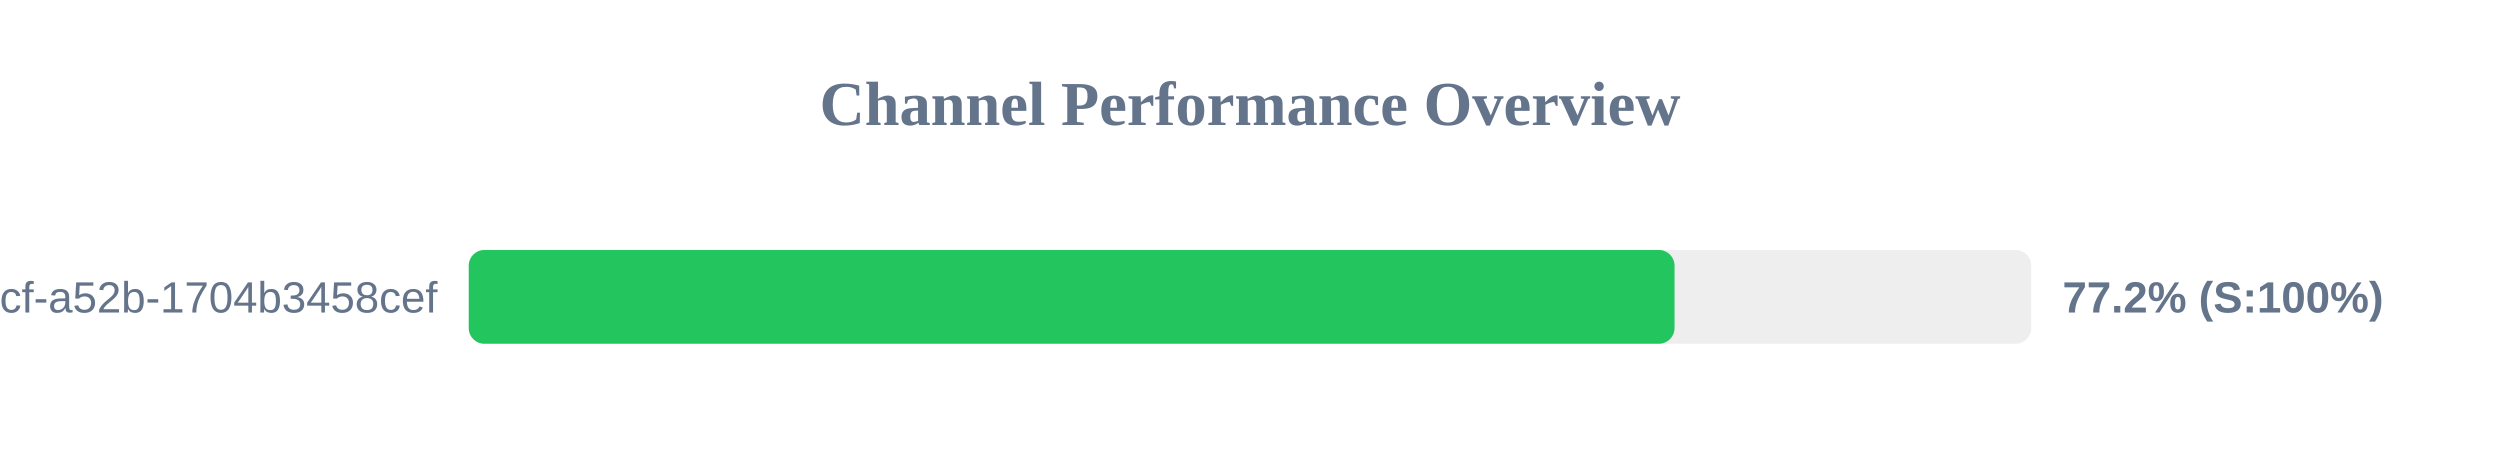
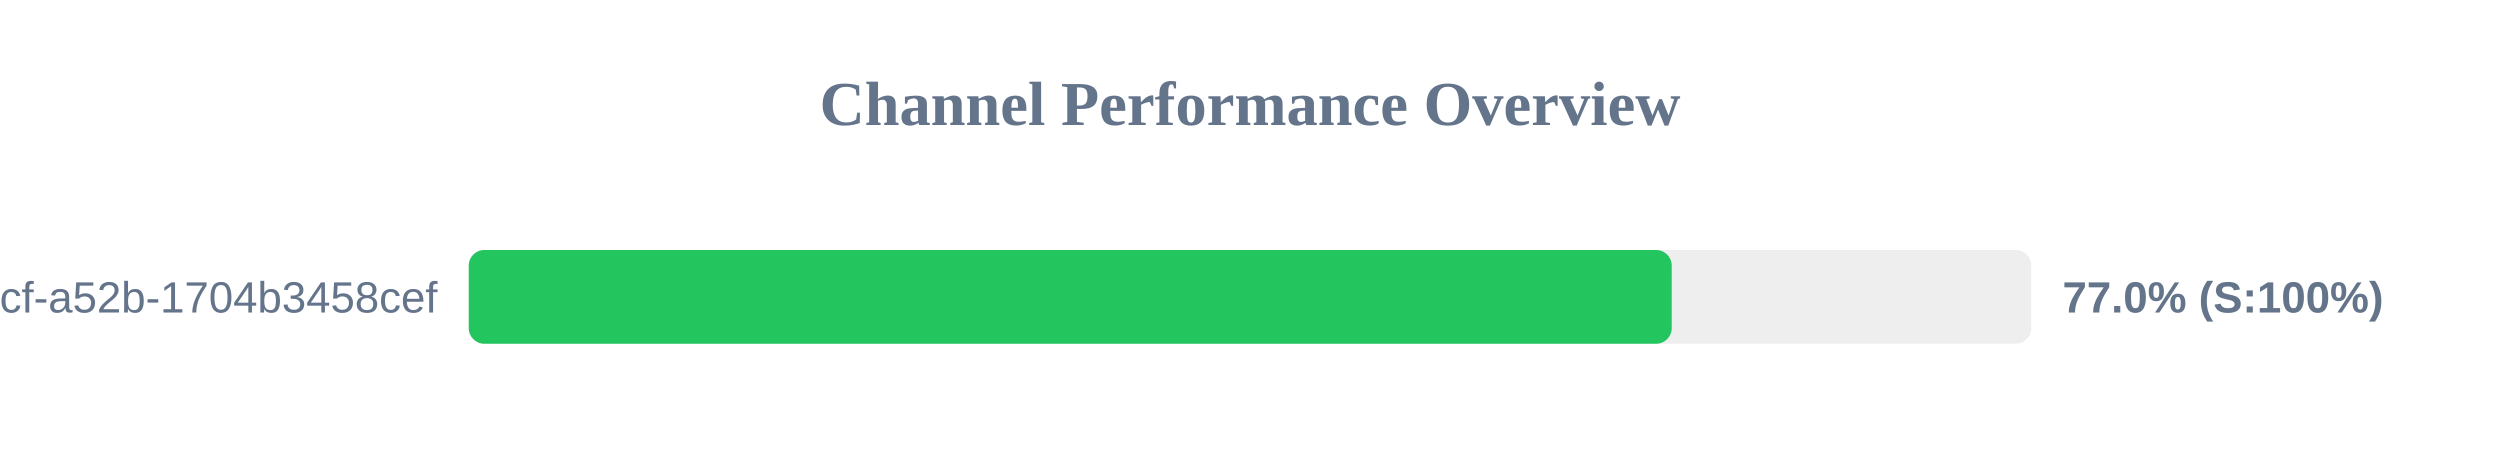
<svg xmlns="http://www.w3.org/2000/svg" width="800" height="150" version="1.1">
  <style>
        .row { font: 14px Arial; fill: #64748b; }
        .score { font: bold 14px Arial; fill: #64748b; }
    </style>
  <text x="400" y="40" text-anchor="middle" font-size="20px" font-weight="bold" fill="#64748b">Channel Performance Overview</text>
  <rect x="150" y="80" width="500" height="30" fill="#eee" rx="5" />
-   <rect x="150" y="80" width="385.85" height="30" fill="#22c55e" rx="5" />
+   <rect x="150" y="80" width="384.95" height="30" fill="#22c55e" rx="5" />
  <text x="140" y="100" text-anchor="end" class="row">?uuid=0cb527d9-6117-4bcf-a52b-1704b3458cef</text>
-   <text x="660" y="100" text-anchor="start" class="score">77.2% (S:100%)</text>
+   <text x="660" y="100" text-anchor="start" class="score">77.0% (S:100%)</text>
</svg>
